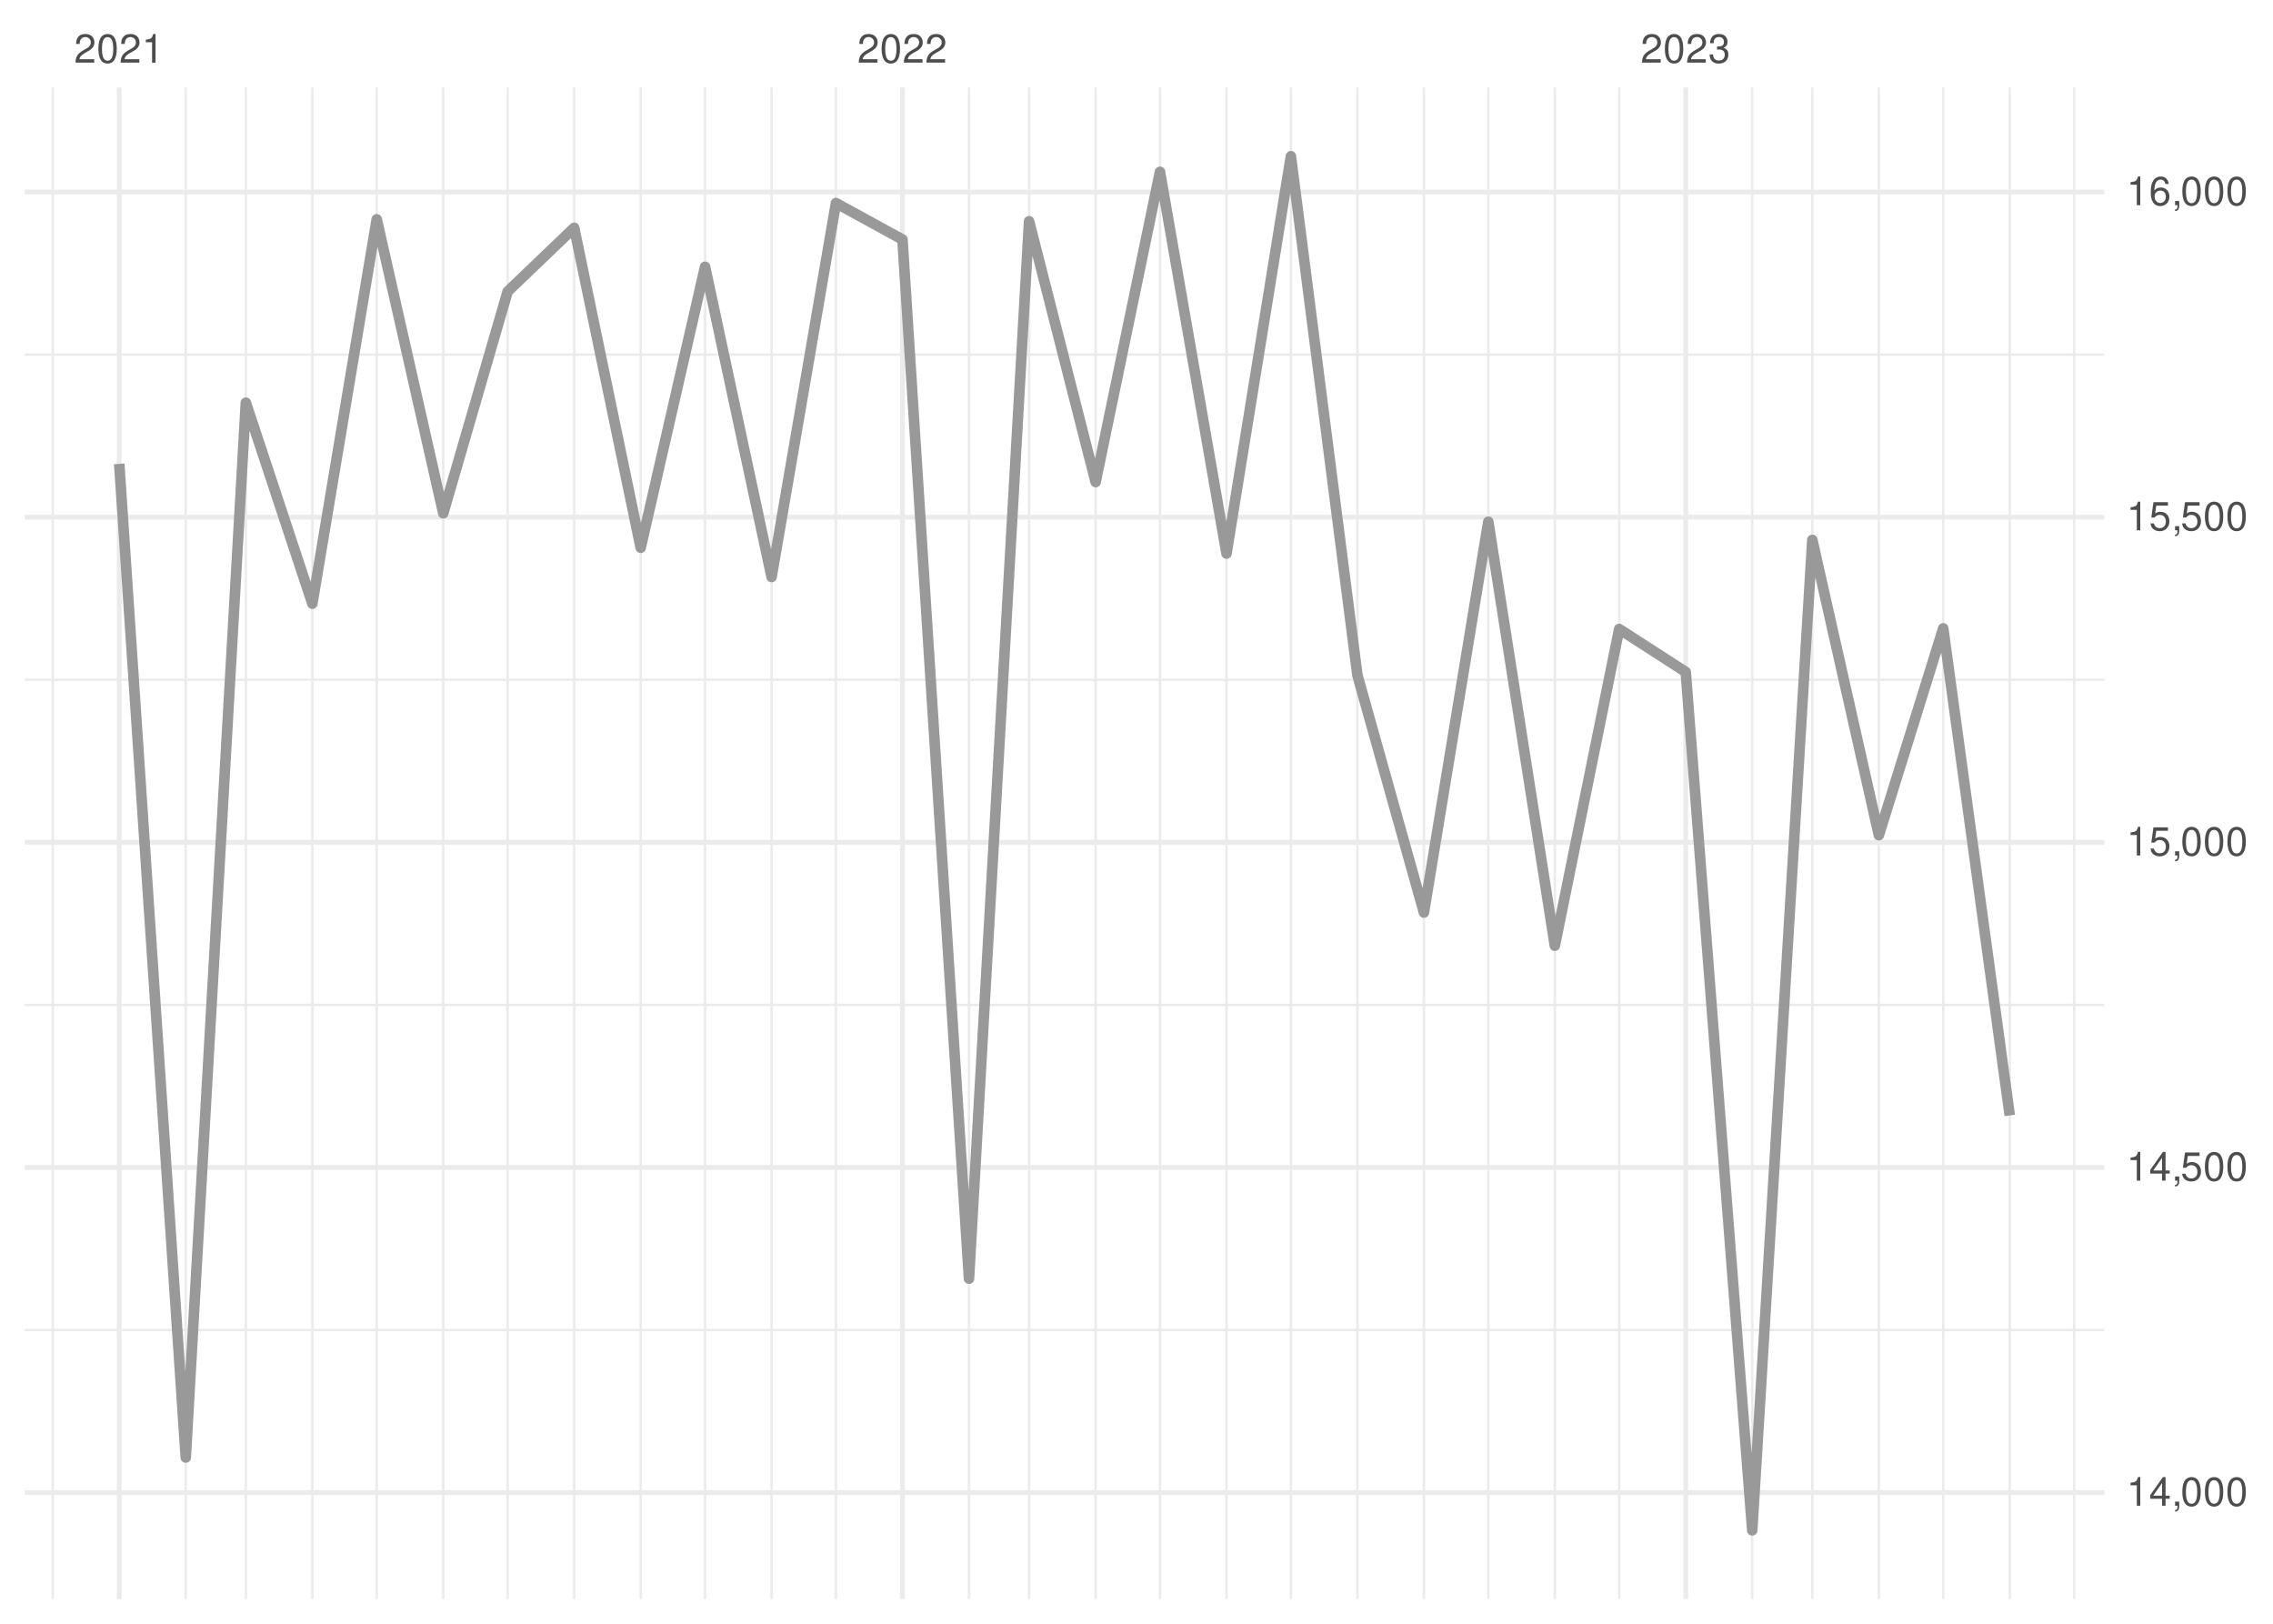
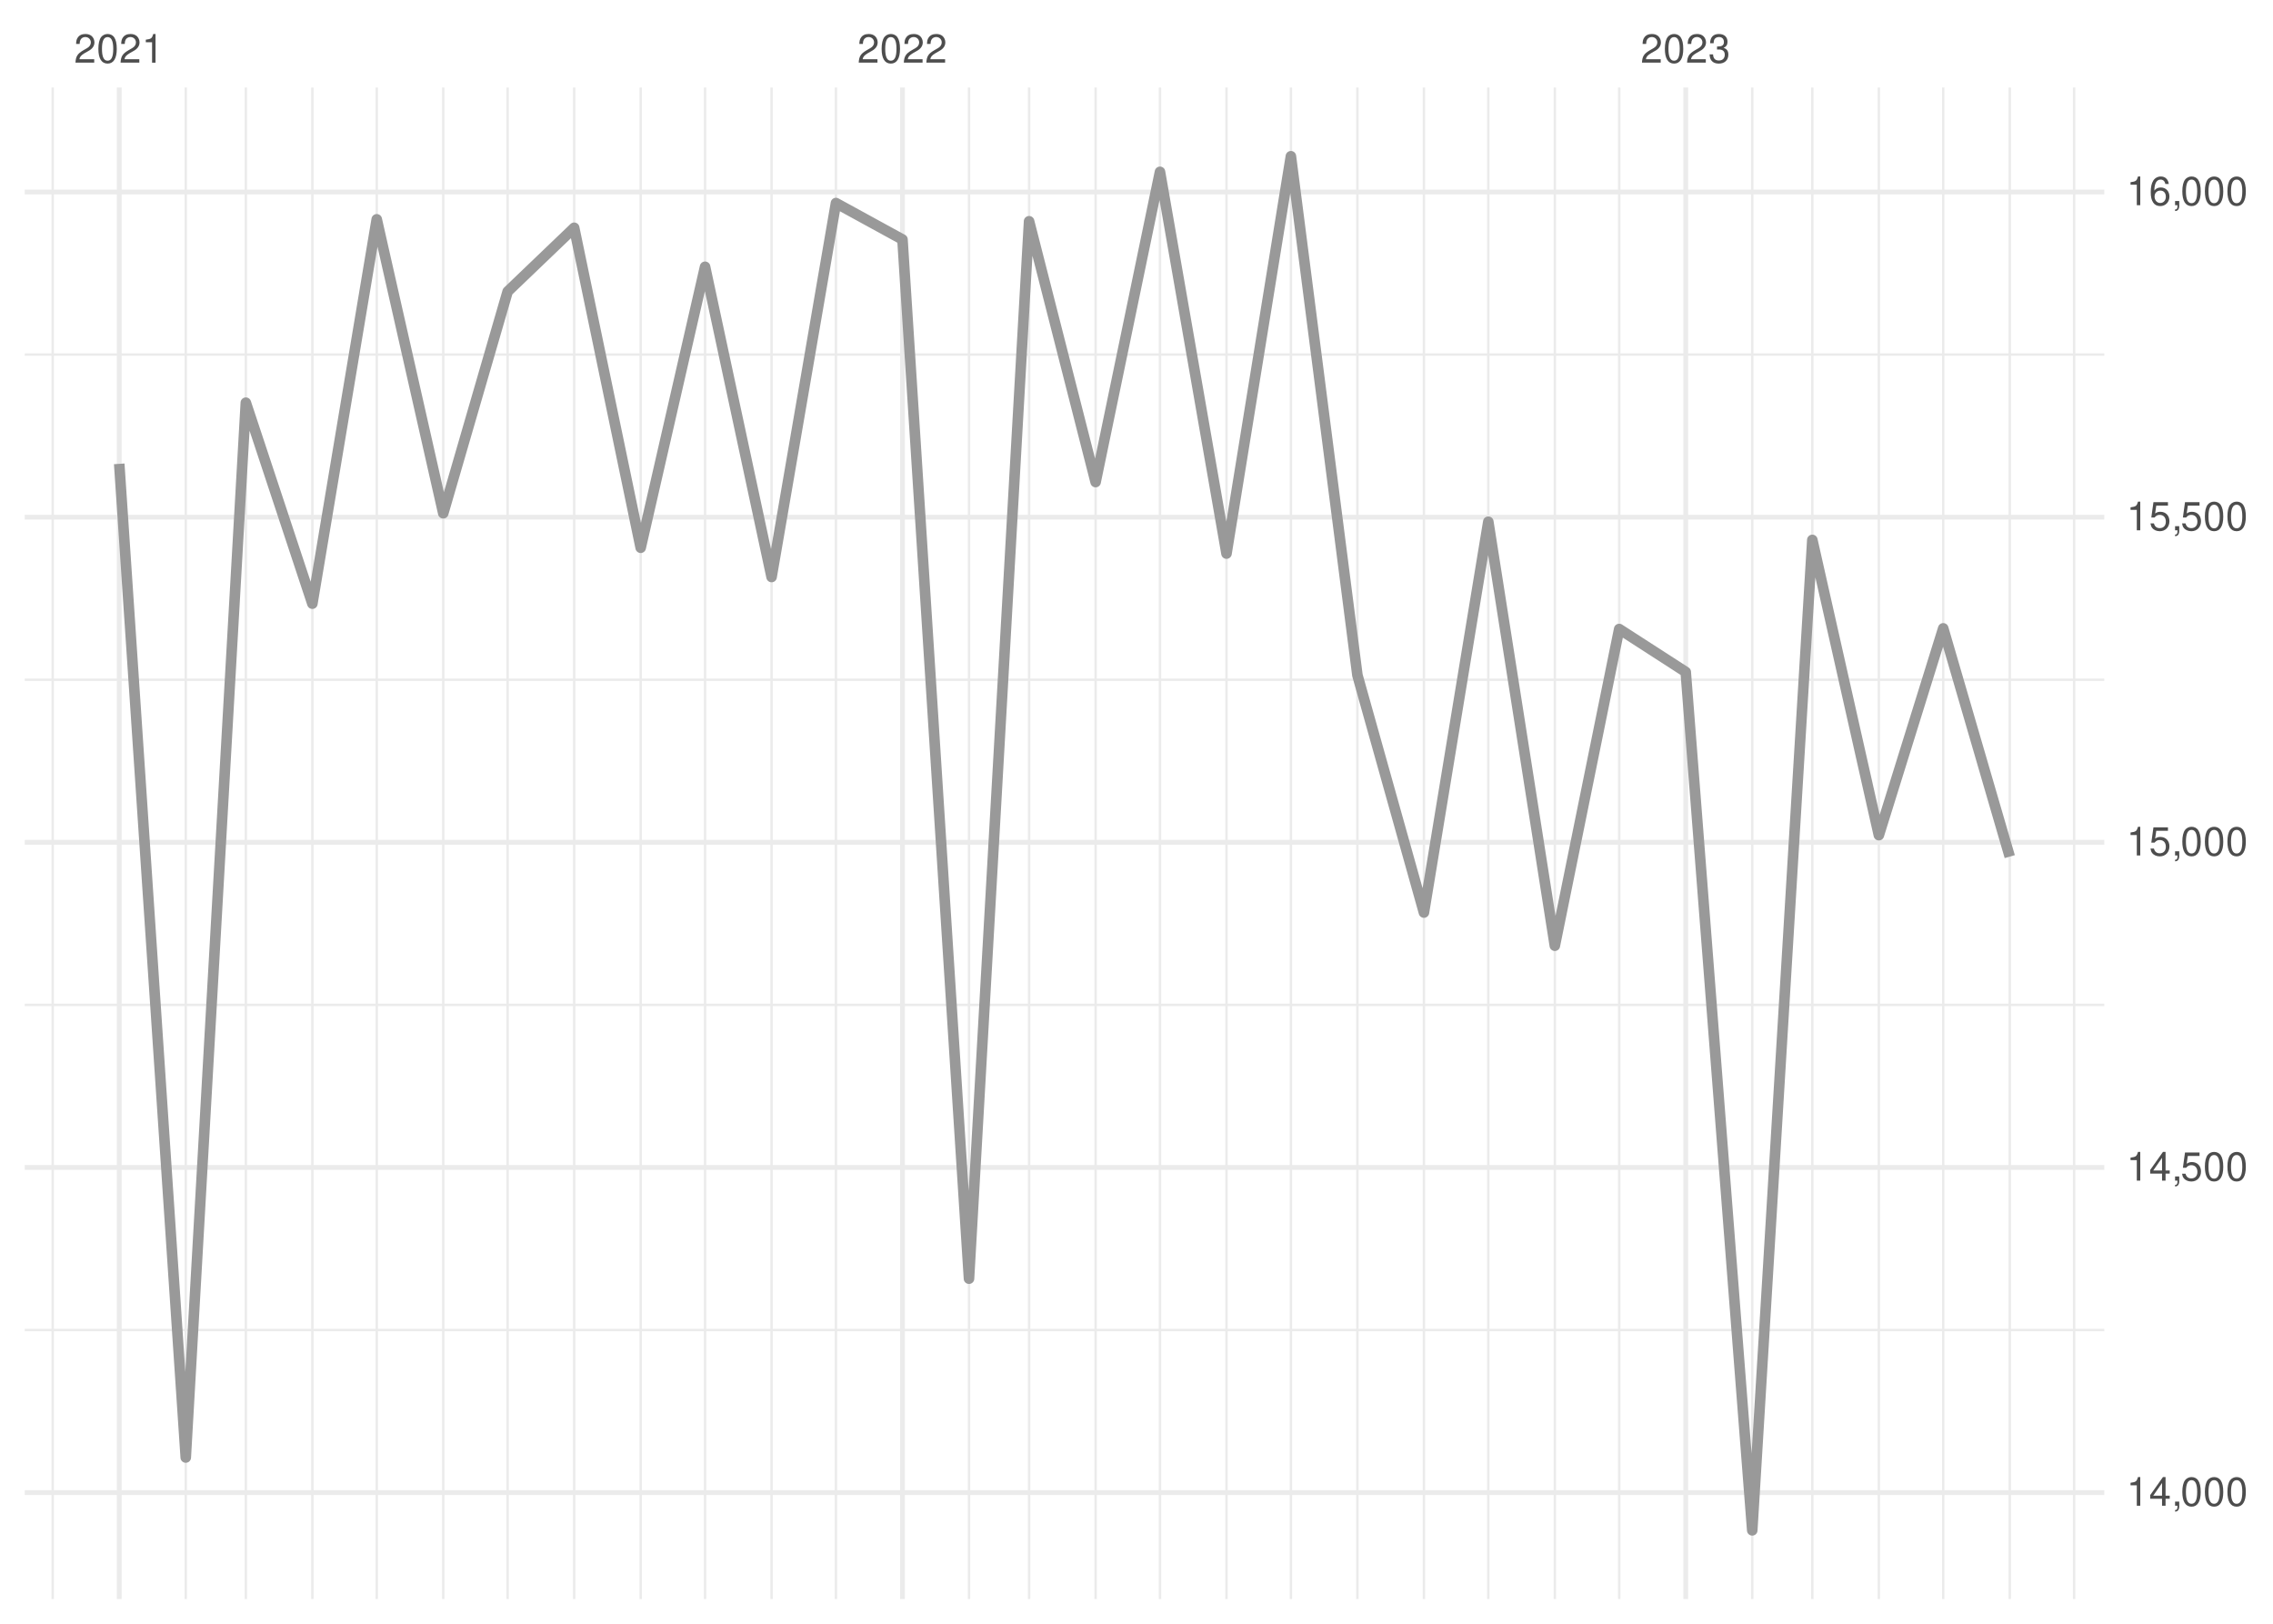
<svg xmlns="http://www.w3.org/2000/svg" xmlns:xlink="http://www.w3.org/1999/xlink" width="504pt" height="360pt" viewBox="0 0 504 360" version="1.1">
  <defs>
    <g>
      <symbol overflow="visible" id="glyph0-0">
        <path style="stroke:none;" d="" />
      </symbol>
      <symbol overflow="visible" id="glyph0-1">
        <path style="stroke:none;" d="M 4.453 -0.766 L 1.172 -0.766 C 1.25 -1.297 1.531 -1.625 2.297 -2.094 L 3.172 -2.594 C 4.047 -3.062 4.5 -3.719 4.5 -4.5 C 4.5 -5.031 4.281 -5.531 3.922 -5.875 C 3.547 -6.203 3.094 -6.359 2.5 -6.359 C 1.703 -6.359 1.125 -6.078 0.781 -5.531 C 0.547 -5.203 0.453 -4.797 0.438 -4.156 L 1.219 -4.156 C 1.234 -4.594 1.297 -4.844 1.406 -5.062 C 1.594 -5.438 2 -5.688 2.469 -5.688 C 3.172 -5.688 3.703 -5.172 3.703 -4.484 C 3.703 -3.969 3.406 -3.531 2.859 -3.219 L 2.047 -2.75 C 0.75 -2 0.375 -1.406 0.297 -0.016 L 4.453 -0.016 Z M 4.453 -0.766 " />
      </symbol>
      <symbol overflow="visible" id="glyph0-2">
        <path style="stroke:none;" d="M 2.422 -6.359 C 1.844 -6.359 1.312 -6.094 0.984 -5.672 C 0.578 -5.109 0.375 -4.25 0.375 -3.078 C 0.375 -0.938 1.078 0.203 2.422 0.203 C 3.734 0.203 4.453 -0.938 4.453 -3.031 C 4.453 -4.25 4.266 -5.078 3.859 -5.672 C 3.531 -6.109 3.016 -6.359 2.422 -6.359 Z M 2.422 -5.672 C 3.25 -5.672 3.672 -4.828 3.672 -3.094 C 3.672 -1.281 3.266 -0.438 2.406 -0.438 C 1.578 -0.438 1.172 -1.312 1.172 -3.062 C 1.172 -4.828 1.578 -5.672 2.422 -5.672 Z M 2.422 -5.672 " />
      </symbol>
      <symbol overflow="visible" id="glyph0-3">
        <path style="stroke:none;" d="M 2.281 -4.531 L 2.281 0 L 3.047 0 L 3.047 -6.359 L 2.547 -6.359 C 2.266 -5.391 2.094 -5.25 0.891 -5.094 L 0.891 -4.531 Z M 2.281 -4.531 " />
      </symbol>
      <symbol overflow="visible" id="glyph0-4">
        <path style="stroke:none;" d="M 1.938 -2.922 L 2.359 -2.922 C 3.203 -2.922 3.656 -2.531 3.656 -1.766 C 3.656 -0.969 3.172 -0.484 2.375 -0.484 C 1.516 -0.484 1.109 -0.922 1.062 -1.844 L 0.281 -1.844 C 0.312 -1.344 0.406 -1 0.547 -0.719 C 0.875 -0.109 1.484 0.203 2.344 0.203 C 3.625 0.203 4.453 -0.578 4.453 -1.781 C 4.453 -2.594 4.141 -3.031 3.391 -3.297 C 3.969 -3.531 4.266 -3.969 4.266 -4.609 C 4.266 -5.703 3.547 -6.359 2.359 -6.359 C 1.109 -6.359 0.438 -5.656 0.406 -4.312 L 1.188 -4.312 C 1.203 -4.703 1.234 -4.922 1.328 -5.109 C 1.5 -5.469 1.891 -5.688 2.375 -5.688 C 3.062 -5.688 3.469 -5.266 3.469 -4.578 C 3.469 -4.141 3.312 -3.859 2.969 -3.719 C 2.766 -3.625 2.484 -3.594 1.938 -3.578 Z M 1.938 -2.922 " />
      </symbol>
      <symbol overflow="visible" id="glyph0-5">
        <path style="stroke:none;" d="M 2.875 -1.547 L 2.875 0 L 3.656 0 L 3.656 -1.547 L 4.578 -1.547 L 4.578 -2.234 L 3.656 -2.234 L 3.656 -6.359 L 3.078 -6.359 L 0.25 -2.359 L 0.25 -1.547 Z M 2.875 -2.234 L 0.922 -2.234 L 2.875 -5.047 Z M 2.875 -2.234 " />
      </symbol>
      <symbol overflow="visible" id="glyph0-6">
        <path style="stroke:none;" d="M 0.766 -0.922 L 0.766 0 L 1.297 0 L 1.297 0.156 C 1.297 0.766 1.172 0.938 0.766 0.953 L 0.766 1.297 C 1.344 1.312 1.688 0.891 1.688 0.141 L 1.688 -0.922 Z M 0.766 -0.922 " />
      </symbol>
      <symbol overflow="visible" id="glyph0-7">
        <path style="stroke:none;" d="M 4.188 -6.234 L 0.969 -6.234 L 0.5 -2.844 L 1.219 -2.844 C 1.578 -3.266 1.875 -3.422 2.359 -3.422 C 3.203 -3.422 3.719 -2.844 3.719 -1.922 C 3.719 -1.031 3.203 -0.484 2.359 -0.484 C 1.688 -0.484 1.266 -0.828 1.078 -1.531 L 0.312 -1.531 C 0.406 -1.016 0.5 -0.781 0.688 -0.547 C 1.031 -0.078 1.672 0.203 2.375 0.203 C 3.641 0.203 4.516 -0.719 4.516 -2.031 C 4.516 -3.266 3.688 -4.109 2.5 -4.109 C 2.062 -4.109 1.703 -4 1.344 -3.734 L 1.594 -5.469 L 4.188 -5.469 Z M 4.188 -6.234 " />
      </symbol>
      <symbol overflow="visible" id="glyph0-8">
        <path style="stroke:none;" d="M 4.375 -4.703 C 4.234 -5.75 3.562 -6.359 2.609 -6.359 C 1.922 -6.359 1.312 -6.031 0.938 -5.453 C 0.547 -4.828 0.375 -4.062 0.375 -2.906 C 0.375 -1.828 0.531 -1.156 0.906 -0.594 C 1.234 -0.078 1.781 0.203 2.469 0.203 C 3.656 0.203 4.516 -0.688 4.516 -1.922 C 4.516 -3.094 3.719 -3.922 2.609 -3.922 C 1.984 -3.922 1.5 -3.688 1.172 -3.234 C 1.172 -4.797 1.672 -5.672 2.562 -5.672 C 3.109 -5.672 3.484 -5.328 3.609 -4.703 Z M 2.5 -3.234 C 3.25 -3.234 3.719 -2.703 3.719 -1.859 C 3.719 -1.062 3.188 -0.484 2.484 -0.484 C 1.766 -0.484 1.219 -1.094 1.219 -1.906 C 1.219 -2.688 1.734 -3.234 2.5 -3.234 Z M 2.5 -3.234 " />
      </symbol>
    </g>
    <clipPath id="clip1">
      <path d="M 5.48 294 L 466.59 294 L 466.59 296 L 5.48 296 Z M 5.48 294 " />
    </clipPath>
    <clipPath id="clip2">
      <path d="M 5.48 222 L 466.59 222 L 466.59 224 L 5.48 224 Z M 5.48 222 " />
    </clipPath>
    <clipPath id="clip3">
      <path d="M 5.48 150 L 466.59 150 L 466.59 151 L 5.48 151 Z M 5.48 150 " />
    </clipPath>
    <clipPath id="clip4">
      <path d="M 5.48 78 L 466.59 78 L 466.59 79 L 5.48 79 Z M 5.48 78 " />
    </clipPath>
    <clipPath id="clip5">
      <path d="M 11 19.41 L 12 19.41 L 12 354.52 L 11 354.52 Z M 11 19.41 " />
    </clipPath>
    <clipPath id="clip6">
      <path d="M 40 19.41 L 42 19.41 L 42 354.52 L 40 354.52 Z M 40 19.41 " />
    </clipPath>
    <clipPath id="clip7">
      <path d="M 54 19.41 L 55 19.41 L 55 354.52 L 54 354.52 Z M 54 19.41 " />
    </clipPath>
    <clipPath id="clip8">
      <path d="M 68 19.41 L 70 19.41 L 70 354.52 L 68 354.52 Z M 68 19.41 " />
    </clipPath>
    <clipPath id="clip9">
      <path d="M 83 19.41 L 84 19.41 L 84 354.52 L 83 354.52 Z M 83 19.41 " />
    </clipPath>
    <clipPath id="clip10">
      <path d="M 98 19.41 L 99 19.41 L 99 354.52 L 98 354.52 Z M 98 19.41 " />
    </clipPath>
    <clipPath id="clip11">
      <path d="M 112 19.41 L 113 19.41 L 113 354.52 L 112 354.52 Z M 112 19.41 " />
    </clipPath>
    <clipPath id="clip12">
      <path d="M 127 19.41 L 128 19.41 L 128 354.52 L 127 354.52 Z M 127 19.41 " />
    </clipPath>
    <clipPath id="clip13">
      <path d="M 141 19.41 L 143 19.41 L 143 354.52 L 141 354.52 Z M 141 19.41 " />
    </clipPath>
    <clipPath id="clip14">
      <path d="M 156 19.41 L 157 19.41 L 157 354.52 L 156 354.52 Z M 156 19.41 " />
    </clipPath>
    <clipPath id="clip15">
      <path d="M 170 19.41 L 172 19.41 L 172 354.52 L 170 354.52 Z M 170 19.41 " />
    </clipPath>
    <clipPath id="clip16">
      <path d="M 185 19.41 L 186 19.41 L 186 354.52 L 185 354.52 Z M 185 19.41 " />
    </clipPath>
    <clipPath id="clip17">
      <path d="M 214 19.41 L 216 19.41 L 216 354.52 L 214 354.52 Z M 214 19.41 " />
    </clipPath>
    <clipPath id="clip18">
      <path d="M 227 19.41 L 229 19.41 L 229 354.52 L 227 354.52 Z M 227 19.41 " />
    </clipPath>
    <clipPath id="clip19">
      <path d="M 242 19.41 L 244 19.41 L 244 354.52 L 242 354.52 Z M 242 19.41 " />
    </clipPath>
    <clipPath id="clip20">
      <path d="M 256 19.41 L 258 19.41 L 258 354.52 L 256 354.52 Z M 256 19.41 " />
    </clipPath>
    <clipPath id="clip21">
      <path d="M 271 19.41 L 273 19.41 L 273 354.52 L 271 354.52 Z M 271 19.41 " />
    </clipPath>
    <clipPath id="clip22">
      <path d="M 285 19.41 L 287 19.41 L 287 354.52 L 285 354.52 Z M 285 19.41 " />
    </clipPath>
    <clipPath id="clip23">
      <path d="M 300 19.41 L 302 19.41 L 302 354.52 L 300 354.52 Z M 300 19.41 " />
    </clipPath>
    <clipPath id="clip24">
      <path d="M 315 19.41 L 316 19.41 L 316 354.52 L 315 354.52 Z M 315 19.41 " />
    </clipPath>
    <clipPath id="clip25">
      <path d="M 329 19.41 L 331 19.41 L 331 354.52 L 329 354.52 Z M 329 19.41 " />
    </clipPath>
    <clipPath id="clip26">
      <path d="M 344 19.41 L 346 19.41 L 346 354.52 L 344 354.52 Z M 344 19.41 " />
    </clipPath>
    <clipPath id="clip27">
      <path d="M 358 19.41 L 360 19.41 L 360 354.52 L 358 354.52 Z M 358 19.41 " />
    </clipPath>
    <clipPath id="clip28">
      <path d="M 388 19.41 L 389 19.41 L 389 354.52 L 388 354.52 Z M 388 19.41 " />
    </clipPath>
    <clipPath id="clip29">
      <path d="M 401 19.41 L 403 19.41 L 403 354.52 L 401 354.52 Z M 401 19.41 " />
    </clipPath>
    <clipPath id="clip30">
      <path d="M 416 19.41 L 417 19.41 L 417 354.52 L 416 354.52 Z M 416 19.41 " />
    </clipPath>
    <clipPath id="clip31">
      <path d="M 430 19.41 L 432 19.41 L 432 354.52 L 430 354.52 Z M 430 19.41 " />
    </clipPath>
    <clipPath id="clip32">
      <path d="M 445 19.41 L 446 19.41 L 446 354.52 L 445 354.52 Z M 445 19.41 " />
    </clipPath>
    <clipPath id="clip33">
      <path d="M 459 19.41 L 461 19.41 L 461 354.52 L 459 354.52 Z M 459 19.41 " />
    </clipPath>
    <clipPath id="clip34">
      <path d="M 5.48 330 L 466.59 330 L 466.59 332 L 5.48 332 Z M 5.48 330 " />
    </clipPath>
    <clipPath id="clip35">
      <path d="M 5.48 258 L 466.59 258 L 466.59 260 L 5.48 260 Z M 5.48 258 " />
    </clipPath>
    <clipPath id="clip36">
      <path d="M 5.48 186 L 466.59 186 L 466.59 188 L 5.48 188 Z M 5.48 186 " />
    </clipPath>
    <clipPath id="clip37">
      <path d="M 5.48 114 L 466.59 114 L 466.59 116 L 5.48 116 Z M 5.48 114 " />
    </clipPath>
    <clipPath id="clip38">
      <path d="M 5.48 42 L 466.59 42 L 466.59 44 L 5.48 44 Z M 5.48 42 " />
    </clipPath>
    <clipPath id="clip39">
      <path d="M 25 19.41 L 27 19.41 L 27 354.52 L 25 354.52 Z M 25 19.41 " />
    </clipPath>
    <clipPath id="clip40">
      <path d="M 199 19.41 L 201 19.41 L 201 354.52 L 199 354.52 Z M 199 19.41 " />
    </clipPath>
    <clipPath id="clip41">
      <path d="M 373 19.41 L 375 19.41 L 375 354.52 L 373 354.52 Z M 373 19.41 " />
    </clipPath>
  </defs>
  <g id="surface26">
    <rect x="0" y="0" width="504" height="360" style="fill:rgb(100%,100%,100%);fill-opacity:1;stroke:none;" />
    <g clip-path="url(#clip1)" clip-rule="nonzero">
      <path style="fill:none;stroke-width:0.533;stroke-linecap:butt;stroke-linejoin:round;stroke:rgb(92.157%,92.157%,92.157%);stroke-opacity:1;stroke-miterlimit:10;" d="M 5.48 294.883 L 466.59 294.883 " />
    </g>
    <g clip-path="url(#clip2)" clip-rule="nonzero">
      <path style="fill:none;stroke-width:0.533;stroke-linecap:butt;stroke-linejoin:round;stroke:rgb(92.157%,92.157%,92.157%);stroke-opacity:1;stroke-miterlimit:10;" d="M 5.48 222.793 L 466.59 222.793 " />
    </g>
    <g clip-path="url(#clip3)" clip-rule="nonzero">
      <path style="fill:none;stroke-width:0.533;stroke-linecap:butt;stroke-linejoin:round;stroke:rgb(92.157%,92.157%,92.157%);stroke-opacity:1;stroke-miterlimit:10;" d="M 5.48 150.707 L 466.59 150.707 " />
    </g>
    <g clip-path="url(#clip4)" clip-rule="nonzero">
      <path style="fill:none;stroke-width:0.533;stroke-linecap:butt;stroke-linejoin:round;stroke:rgb(92.157%,92.157%,92.157%);stroke-opacity:1;stroke-miterlimit:10;" d="M 5.48 78.617 L 466.59 78.617 " />
    </g>
    <g clip-path="url(#clip5)" clip-rule="nonzero">
      <path style="fill:none;stroke-width:0.533;stroke-linecap:butt;stroke-linejoin:round;stroke:rgb(92.157%,92.157%,92.157%);stroke-opacity:1;stroke-miterlimit:10;" d="M 11.688 354.52 L 11.688 19.41 " />
    </g>
    <g clip-path="url(#clip6)" clip-rule="nonzero">
      <path style="fill:none;stroke-width:0.533;stroke-linecap:butt;stroke-linejoin:round;stroke:rgb(92.157%,92.157%,92.157%);stroke-opacity:1;stroke-miterlimit:10;" d="M 41.188 354.52 L 41.188 19.41 " />
    </g>
    <g clip-path="url(#clip7)" clip-rule="nonzero">
      <path style="fill:none;stroke-width:0.533;stroke-linecap:butt;stroke-linejoin:round;stroke:rgb(92.157%,92.157%,92.157%);stroke-opacity:1;stroke-miterlimit:10;" d="M 54.512 354.52 L 54.512 19.41 " />
    </g>
    <g clip-path="url(#clip8)" clip-rule="nonzero">
      <path style="fill:none;stroke-width:0.533;stroke-linecap:butt;stroke-linejoin:round;stroke:rgb(92.157%,92.157%,92.157%);stroke-opacity:1;stroke-miterlimit:10;" d="M 69.262 354.52 L 69.262 19.41 " />
    </g>
    <g clip-path="url(#clip9)" clip-rule="nonzero">
      <path style="fill:none;stroke-width:0.533;stroke-linecap:butt;stroke-linejoin:round;stroke:rgb(92.157%,92.157%,92.157%);stroke-opacity:1;stroke-miterlimit:10;" d="M 83.535 354.52 L 83.535 19.41 " />
    </g>
    <g clip-path="url(#clip10)" clip-rule="nonzero">
      <path style="fill:none;stroke-width:0.533;stroke-linecap:butt;stroke-linejoin:round;stroke:rgb(92.157%,92.157%,92.157%);stroke-opacity:1;stroke-miterlimit:10;" d="M 98.285 354.52 L 98.285 19.41 " />
    </g>
    <g clip-path="url(#clip11)" clip-rule="nonzero">
      <path style="fill:none;stroke-width:0.533;stroke-linecap:butt;stroke-linejoin:round;stroke:rgb(92.157%,92.157%,92.157%);stroke-opacity:1;stroke-miterlimit:10;" d="M 112.562 354.52 L 112.562 19.41 " />
    </g>
    <g clip-path="url(#clip12)" clip-rule="nonzero">
      <path style="fill:none;stroke-width:0.533;stroke-linecap:butt;stroke-linejoin:round;stroke:rgb(92.157%,92.157%,92.157%);stroke-opacity:1;stroke-miterlimit:10;" d="M 127.312 354.52 L 127.312 19.41 " />
    </g>
    <g clip-path="url(#clip13)" clip-rule="nonzero">
      <path style="fill:none;stroke-width:0.533;stroke-linecap:butt;stroke-linejoin:round;stroke:rgb(92.157%,92.157%,92.157%);stroke-opacity:1;stroke-miterlimit:10;" d="M 142.062 354.52 L 142.062 19.41 " />
    </g>
    <g clip-path="url(#clip14)" clip-rule="nonzero">
      <path style="fill:none;stroke-width:0.533;stroke-linecap:butt;stroke-linejoin:round;stroke:rgb(92.157%,92.157%,92.157%);stroke-opacity:1;stroke-miterlimit:10;" d="M 156.336 354.52 L 156.336 19.41 " />
    </g>
    <g clip-path="url(#clip15)" clip-rule="nonzero">
      <path style="fill:none;stroke-width:0.533;stroke-linecap:butt;stroke-linejoin:round;stroke:rgb(92.157%,92.157%,92.157%);stroke-opacity:1;stroke-miterlimit:10;" d="M 171.086 354.52 L 171.086 19.41 " />
    </g>
    <g clip-path="url(#clip16)" clip-rule="nonzero">
      <path style="fill:none;stroke-width:0.533;stroke-linecap:butt;stroke-linejoin:round;stroke:rgb(92.157%,92.157%,92.157%);stroke-opacity:1;stroke-miterlimit:10;" d="M 185.359 354.52 L 185.359 19.41 " />
    </g>
    <g clip-path="url(#clip17)" clip-rule="nonzero">
      <path style="fill:none;stroke-width:0.533;stroke-linecap:butt;stroke-linejoin:round;stroke:rgb(92.157%,92.157%,92.157%);stroke-opacity:1;stroke-miterlimit:10;" d="M 214.859 354.52 L 214.859 19.41 " />
    </g>
    <g clip-path="url(#clip18)" clip-rule="nonzero">
      <path style="fill:none;stroke-width:0.533;stroke-linecap:butt;stroke-linejoin:round;stroke:rgb(92.157%,92.157%,92.157%);stroke-opacity:1;stroke-miterlimit:10;" d="M 228.184 354.52 L 228.184 19.41 " />
    </g>
    <g clip-path="url(#clip19)" clip-rule="nonzero">
      <path style="fill:none;stroke-width:0.533;stroke-linecap:butt;stroke-linejoin:round;stroke:rgb(92.157%,92.157%,92.157%);stroke-opacity:1;stroke-miterlimit:10;" d="M 242.934 354.52 L 242.934 19.41 " />
    </g>
    <g clip-path="url(#clip20)" clip-rule="nonzero">
      <path style="fill:none;stroke-width:0.533;stroke-linecap:butt;stroke-linejoin:round;stroke:rgb(92.157%,92.157%,92.157%);stroke-opacity:1;stroke-miterlimit:10;" d="M 257.207 354.52 L 257.207 19.41 " />
    </g>
    <g clip-path="url(#clip21)" clip-rule="nonzero">
      <path style="fill:none;stroke-width:0.533;stroke-linecap:butt;stroke-linejoin:round;stroke:rgb(92.157%,92.157%,92.157%);stroke-opacity:1;stroke-miterlimit:10;" d="M 271.957 354.52 L 271.957 19.41 " />
    </g>
    <g clip-path="url(#clip22)" clip-rule="nonzero">
      <path style="fill:none;stroke-width:0.533;stroke-linecap:butt;stroke-linejoin:round;stroke:rgb(92.157%,92.157%,92.157%);stroke-opacity:1;stroke-miterlimit:10;" d="M 286.234 354.52 L 286.234 19.41 " />
    </g>
    <g clip-path="url(#clip23)" clip-rule="nonzero">
      <path style="fill:none;stroke-width:0.533;stroke-linecap:butt;stroke-linejoin:round;stroke:rgb(92.157%,92.157%,92.157%);stroke-opacity:1;stroke-miterlimit:10;" d="M 300.984 354.52 L 300.984 19.41 " />
    </g>
    <g clip-path="url(#clip24)" clip-rule="nonzero">
      <path style="fill:none;stroke-width:0.533;stroke-linecap:butt;stroke-linejoin:round;stroke:rgb(92.157%,92.157%,92.157%);stroke-opacity:1;stroke-miterlimit:10;" d="M 315.734 354.52 L 315.734 19.41 " />
    </g>
    <g clip-path="url(#clip25)" clip-rule="nonzero">
      <path style="fill:none;stroke-width:0.533;stroke-linecap:butt;stroke-linejoin:round;stroke:rgb(92.157%,92.157%,92.157%);stroke-opacity:1;stroke-miterlimit:10;" d="M 330.008 354.52 L 330.008 19.41 " />
    </g>
    <g clip-path="url(#clip26)" clip-rule="nonzero">
      <path style="fill:none;stroke-width:0.533;stroke-linecap:butt;stroke-linejoin:round;stroke:rgb(92.157%,92.157%,92.157%);stroke-opacity:1;stroke-miterlimit:10;" d="M 344.758 354.52 L 344.758 19.41 " />
    </g>
    <g clip-path="url(#clip27)" clip-rule="nonzero">
      <path style="fill:none;stroke-width:0.533;stroke-linecap:butt;stroke-linejoin:round;stroke:rgb(92.157%,92.157%,92.157%);stroke-opacity:1;stroke-miterlimit:10;" d="M 359.031 354.52 L 359.031 19.41 " />
    </g>
    <g clip-path="url(#clip28)" clip-rule="nonzero">
      <path style="fill:none;stroke-width:0.533;stroke-linecap:butt;stroke-linejoin:round;stroke:rgb(92.157%,92.157%,92.157%);stroke-opacity:1;stroke-miterlimit:10;" d="M 388.531 354.52 L 388.531 19.41 " />
    </g>
    <g clip-path="url(#clip29)" clip-rule="nonzero">
      <path style="fill:none;stroke-width:0.533;stroke-linecap:butt;stroke-linejoin:round;stroke:rgb(92.157%,92.157%,92.157%);stroke-opacity:1;stroke-miterlimit:10;" d="M 401.855 354.52 L 401.855 19.41 " />
    </g>
    <g clip-path="url(#clip30)" clip-rule="nonzero">
      <path style="fill:none;stroke-width:0.533;stroke-linecap:butt;stroke-linejoin:round;stroke:rgb(92.157%,92.157%,92.157%);stroke-opacity:1;stroke-miterlimit:10;" d="M 416.605 354.52 L 416.605 19.41 " />
    </g>
    <g clip-path="url(#clip31)" clip-rule="nonzero">
      <path style="fill:none;stroke-width:0.533;stroke-linecap:butt;stroke-linejoin:round;stroke:rgb(92.157%,92.157%,92.157%);stroke-opacity:1;stroke-miterlimit:10;" d="M 430.879 354.52 L 430.879 19.41 " />
    </g>
    <g clip-path="url(#clip32)" clip-rule="nonzero">
      <path style="fill:none;stroke-width:0.533;stroke-linecap:butt;stroke-linejoin:round;stroke:rgb(92.157%,92.157%,92.157%);stroke-opacity:1;stroke-miterlimit:10;" d="M 445.629 354.52 L 445.629 19.41 " />
    </g>
    <g clip-path="url(#clip33)" clip-rule="nonzero">
      <path style="fill:none;stroke-width:0.533;stroke-linecap:butt;stroke-linejoin:round;stroke:rgb(92.157%,92.157%,92.157%);stroke-opacity:1;stroke-miterlimit:10;" d="M 459.902 354.52 L 459.902 19.41 " />
    </g>
    <g clip-path="url(#clip34)" clip-rule="nonzero">
      <path style="fill:none;stroke-width:1.067;stroke-linecap:butt;stroke-linejoin:round;stroke:rgb(92.157%,92.157%,92.157%);stroke-opacity:1;stroke-miterlimit:10;" d="M 5.48 330.926 L 466.59 330.926 " />
    </g>
    <g clip-path="url(#clip35)" clip-rule="nonzero">
      <path style="fill:none;stroke-width:1.067;stroke-linecap:butt;stroke-linejoin:round;stroke:rgb(92.157%,92.157%,92.157%);stroke-opacity:1;stroke-miterlimit:10;" d="M 5.48 258.836 L 466.59 258.836 " />
    </g>
    <g clip-path="url(#clip36)" clip-rule="nonzero">
      <path style="fill:none;stroke-width:1.067;stroke-linecap:butt;stroke-linejoin:round;stroke:rgb(92.157%,92.157%,92.157%);stroke-opacity:1;stroke-miterlimit:10;" d="M 5.48 186.75 L 466.59 186.75 " />
    </g>
    <g clip-path="url(#clip37)" clip-rule="nonzero">
      <path style="fill:none;stroke-width:1.067;stroke-linecap:butt;stroke-linejoin:round;stroke:rgb(92.157%,92.157%,92.157%);stroke-opacity:1;stroke-miterlimit:10;" d="M 5.48 114.66 L 466.59 114.66 " />
    </g>
    <g clip-path="url(#clip38)" clip-rule="nonzero">
      <path style="fill:none;stroke-width:1.067;stroke-linecap:butt;stroke-linejoin:round;stroke:rgb(92.157%,92.157%,92.157%);stroke-opacity:1;stroke-miterlimit:10;" d="M 5.48 42.574 L 466.59 42.574 " />
    </g>
    <g clip-path="url(#clip39)" clip-rule="nonzero">
      <path style="fill:none;stroke-width:1.067;stroke-linecap:butt;stroke-linejoin:round;stroke:rgb(92.157%,92.157%,92.157%);stroke-opacity:1;stroke-miterlimit:10;" d="M 26.438 354.52 L 26.438 19.41 " />
    </g>
    <g clip-path="url(#clip40)" clip-rule="nonzero">
      <path style="fill:none;stroke-width:1.067;stroke-linecap:butt;stroke-linejoin:round;stroke:rgb(92.157%,92.157%,92.157%);stroke-opacity:1;stroke-miterlimit:10;" d="M 200.109 354.52 L 200.109 19.41 " />
    </g>
    <g clip-path="url(#clip41)" clip-rule="nonzero">
      <path style="fill:none;stroke-width:1.067;stroke-linecap:butt;stroke-linejoin:round;stroke:rgb(92.157%,92.157%,92.157%);stroke-opacity:1;stroke-miterlimit:10;" d="M 373.781 354.52 L 373.781 19.41 " />
    </g>
-     <path style="fill:none;stroke-width:2.347;stroke-linecap:butt;stroke-linejoin:round;stroke:rgb(60%,60%,60%);stroke-opacity:1;stroke-miterlimit:10;" d="M 26.438 102.84 L 41.188 323.141 L 54.512 89.285 L 69.262 133.836 L 83.535 48.629 L 98.285 113.797 L 112.562 64.633 L 127.312 50.504 L 142.062 121.438 L 156.336 59.152 L 171.086 127.926 L 185.359 45.023 L 200.109 53.098 L 214.859 283.492 L 228.184 49.062 L 242.934 106.875 L 257.207 38.102 L 271.957 122.734 L 286.234 34.645 L 300.984 149.695 L 315.734 202.32 L 330.008 115.672 L 344.758 209.672 L 359.031 139.461 L 373.781 148.977 L 388.531 339.289 L 401.855 119.707 L 416.605 185.164 L 430.879 139.316 L 445.629 247.305 " />
+     <path style="fill:none;stroke-width:2.347;stroke-linecap:butt;stroke-linejoin:round;stroke:rgb(60%,60%,60%);stroke-opacity:1;stroke-miterlimit:10;" d="M 26.438 102.84 L 41.188 323.141 L 54.512 89.285 L 69.262 133.836 L 83.535 48.629 L 98.285 113.797 L 112.562 64.633 L 127.312 50.504 L 142.062 121.438 L 156.336 59.152 L 171.086 127.926 L 185.359 45.023 L 200.109 53.098 L 214.859 283.492 L 228.184 49.062 L 242.934 106.875 L 257.207 38.102 L 271.957 122.734 L 286.234 34.645 L 300.984 149.695 L 315.734 202.32 L 330.008 115.672 L 344.758 209.672 L 359.031 139.461 L 373.781 148.977 L 388.531 339.289 L 401.855 119.707 L 416.605 185.164 L 430.879 139.316 L 445.629 189.922 " />
    <g style="fill:rgb(30.196%,30.196%,30.196%);fill-opacity:1;">
      <use xlink:href="#glyph0-1" x="16.438" y="13.896" />
      <use xlink:href="#glyph0-2" x="21.438" y="13.896" />
      <use xlink:href="#glyph0-1" x="26.438" y="13.896" />
      <use xlink:href="#glyph0-3" x="31.438" y="13.896" />
    </g>
    <g style="fill:rgb(30.196%,30.196%,30.196%);fill-opacity:1;">
      <use xlink:href="#glyph0-1" x="190.109" y="13.896" />
      <use xlink:href="#glyph0-2" x="195.109" y="13.896" />
      <use xlink:href="#glyph0-1" x="200.109" y="13.896" />
      <use xlink:href="#glyph0-1" x="205.109" y="13.896" />
    </g>
    <g style="fill:rgb(30.196%,30.196%,30.196%);fill-opacity:1;">
      <use xlink:href="#glyph0-1" x="363.781" y="13.896" />
      <use xlink:href="#glyph0-2" x="368.781" y="13.896" />
      <use xlink:href="#glyph0-1" x="373.781" y="13.896" />
      <use xlink:href="#glyph0-4" x="378.781" y="13.896" />
    </g>
    <g style="fill:rgb(30.196%,30.196%,30.196%);fill-opacity:1;">
      <use xlink:href="#glyph0-3" x="471.52" y="333.841" />
      <use xlink:href="#glyph0-5" x="476.52" y="333.841" />
      <use xlink:href="#glyph0-6" x="481.52" y="333.841" />
      <use xlink:href="#glyph0-2" x="483.52" y="333.841" />
      <use xlink:href="#glyph0-2" x="488.52" y="333.841" />
      <use xlink:href="#glyph0-2" x="493.52" y="333.841" />
    </g>
    <g style="fill:rgb(30.196%,30.196%,30.196%);fill-opacity:1;">
      <use xlink:href="#glyph0-3" x="471.52" y="261.751" />
      <use xlink:href="#glyph0-5" x="476.52" y="261.751" />
      <use xlink:href="#glyph0-6" x="481.52" y="261.751" />
      <use xlink:href="#glyph0-7" x="483.52" y="261.751" />
      <use xlink:href="#glyph0-2" x="488.52" y="261.751" />
      <use xlink:href="#glyph0-2" x="493.52" y="261.751" />
    </g>
    <g style="fill:rgb(30.196%,30.196%,30.196%);fill-opacity:1;">
      <use xlink:href="#glyph0-3" x="471.52" y="189.665" />
      <use xlink:href="#glyph0-7" x="476.52" y="189.665" />
      <use xlink:href="#glyph0-6" x="481.52" y="189.665" />
      <use xlink:href="#glyph0-2" x="483.52" y="189.665" />
      <use xlink:href="#glyph0-2" x="488.52" y="189.665" />
      <use xlink:href="#glyph0-2" x="493.52" y="189.665" />
    </g>
    <g style="fill:rgb(30.196%,30.196%,30.196%);fill-opacity:1;">
      <use xlink:href="#glyph0-3" x="471.52" y="117.575" />
      <use xlink:href="#glyph0-7" x="476.52" y="117.575" />
      <use xlink:href="#glyph0-6" x="481.52" y="117.575" />
      <use xlink:href="#glyph0-7" x="483.52" y="117.575" />
      <use xlink:href="#glyph0-2" x="488.52" y="117.575" />
      <use xlink:href="#glyph0-2" x="493.52" y="117.575" />
    </g>
    <g style="fill:rgb(30.196%,30.196%,30.196%);fill-opacity:1;">
      <use xlink:href="#glyph0-3" x="471.52" y="45.489" />
      <use xlink:href="#glyph0-8" x="476.52" y="45.489" />
      <use xlink:href="#glyph0-6" x="481.52" y="45.489" />
      <use xlink:href="#glyph0-2" x="483.52" y="45.489" />
      <use xlink:href="#glyph0-2" x="488.52" y="45.489" />
      <use xlink:href="#glyph0-2" x="493.52" y="45.489" />
    </g>
  </g>
</svg>
